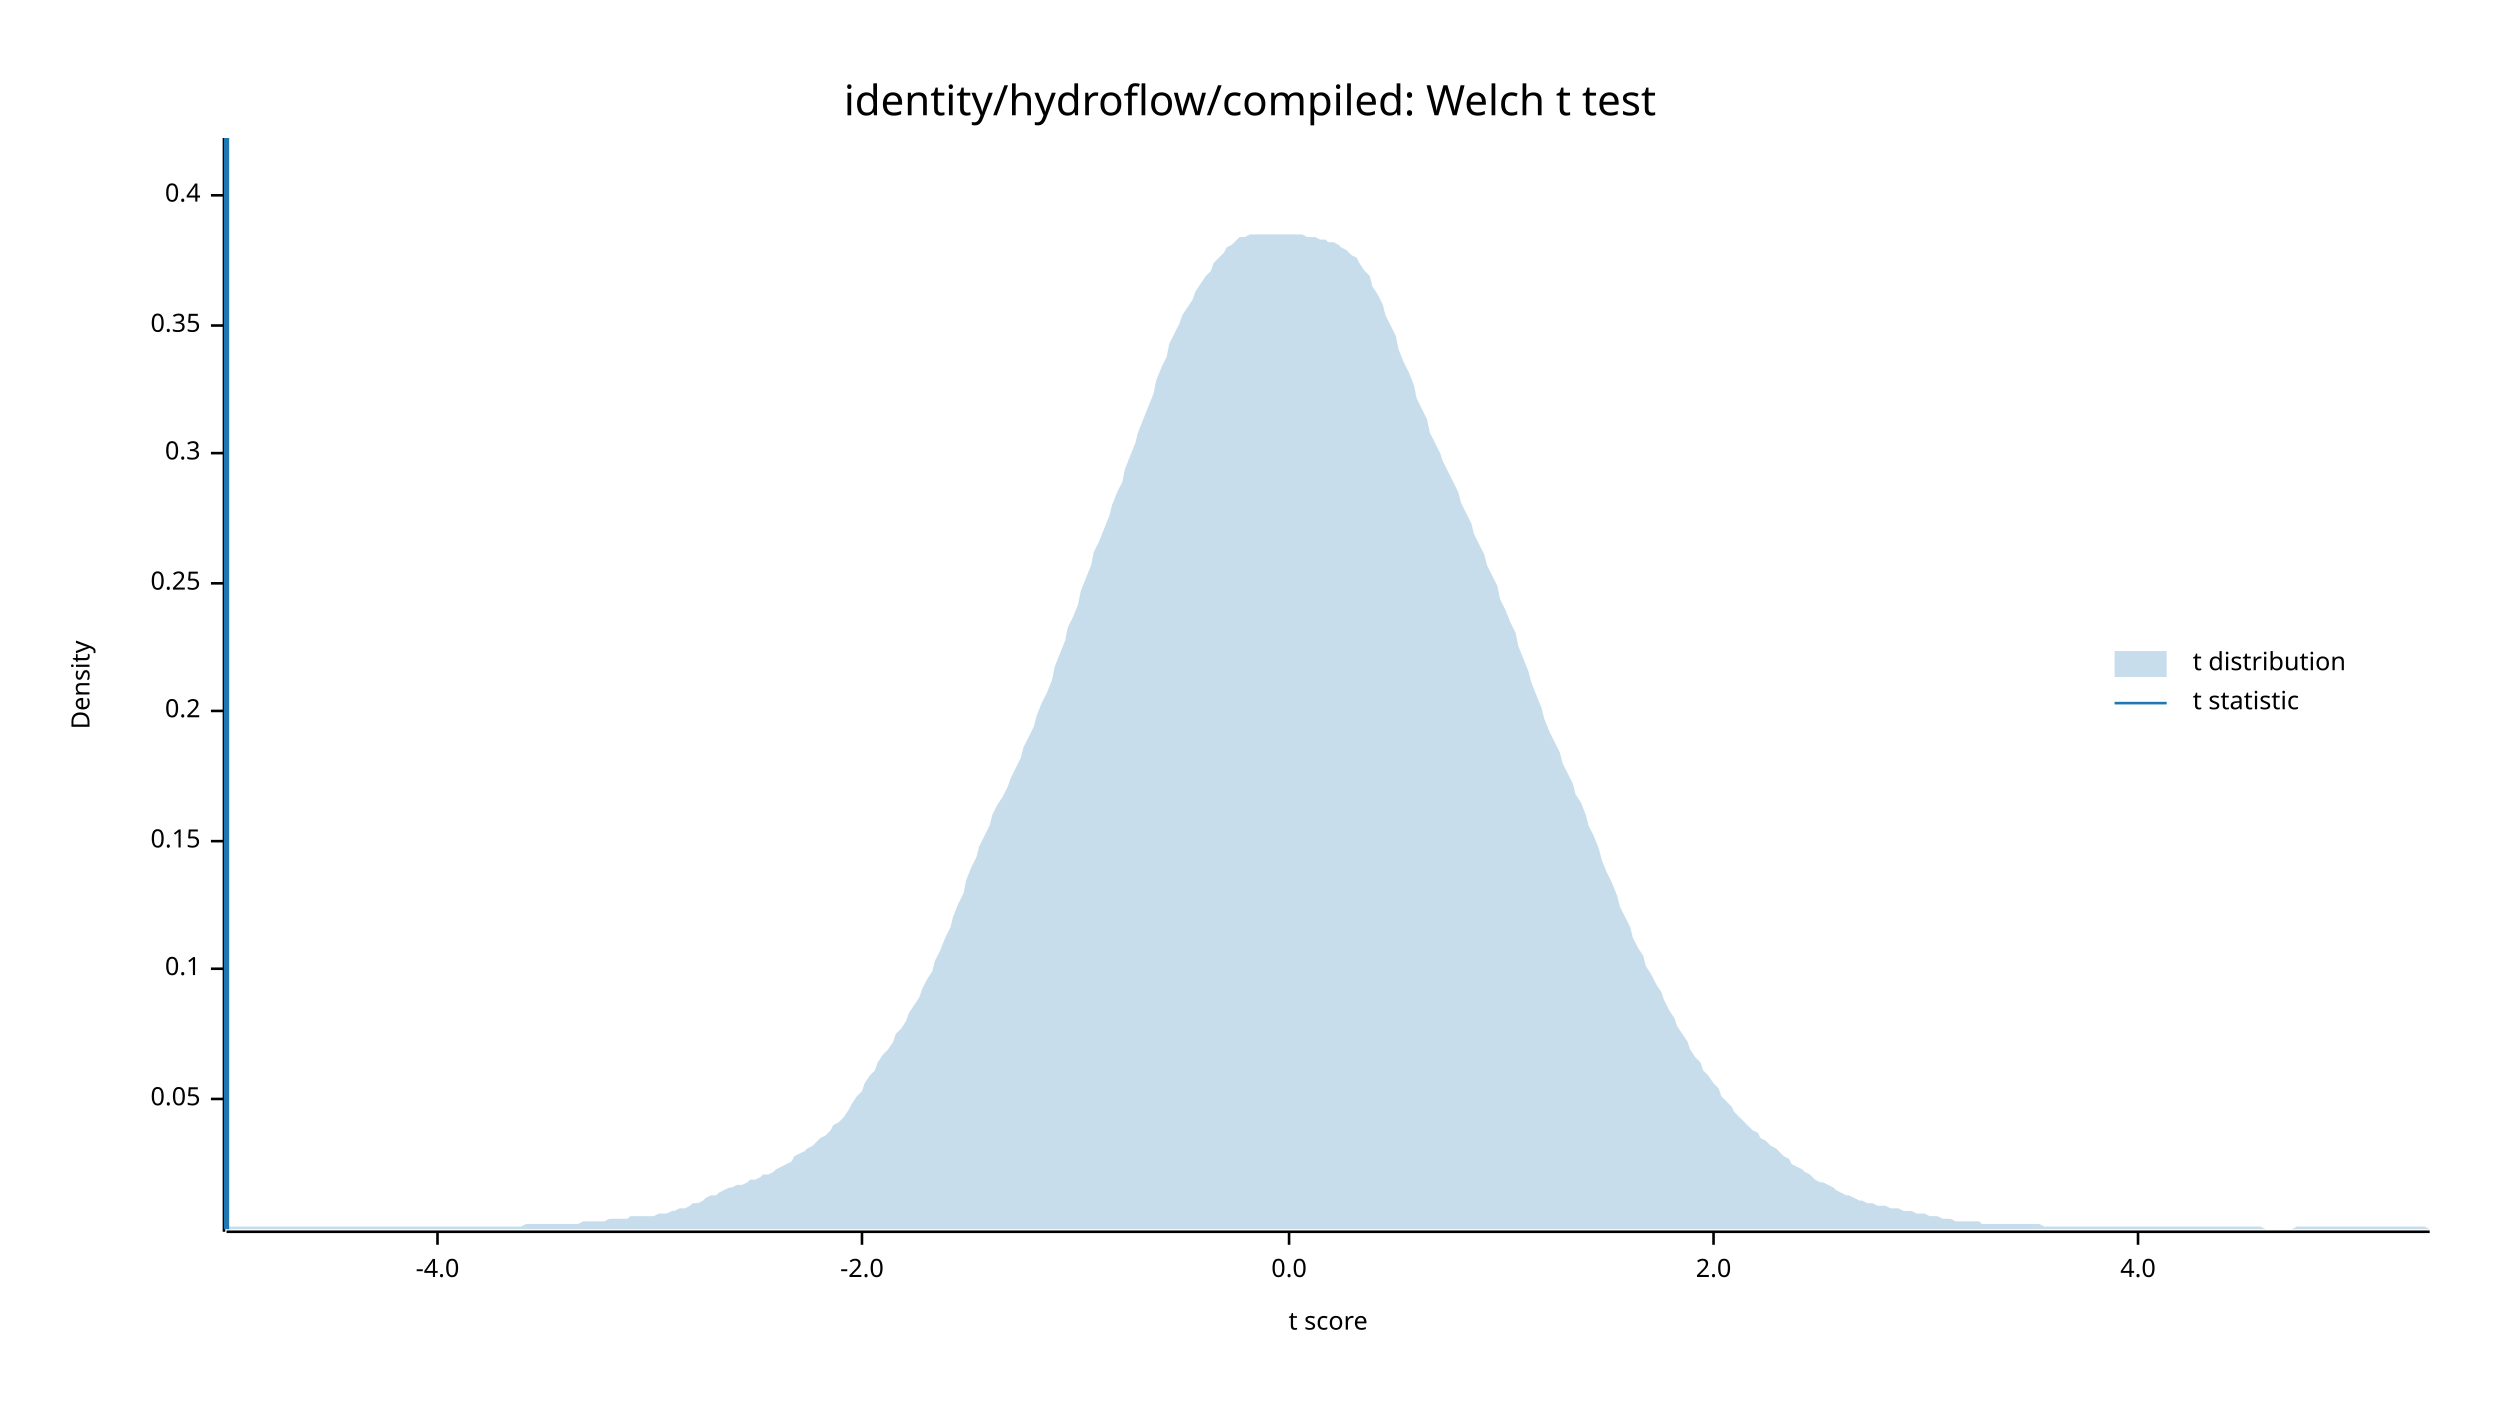
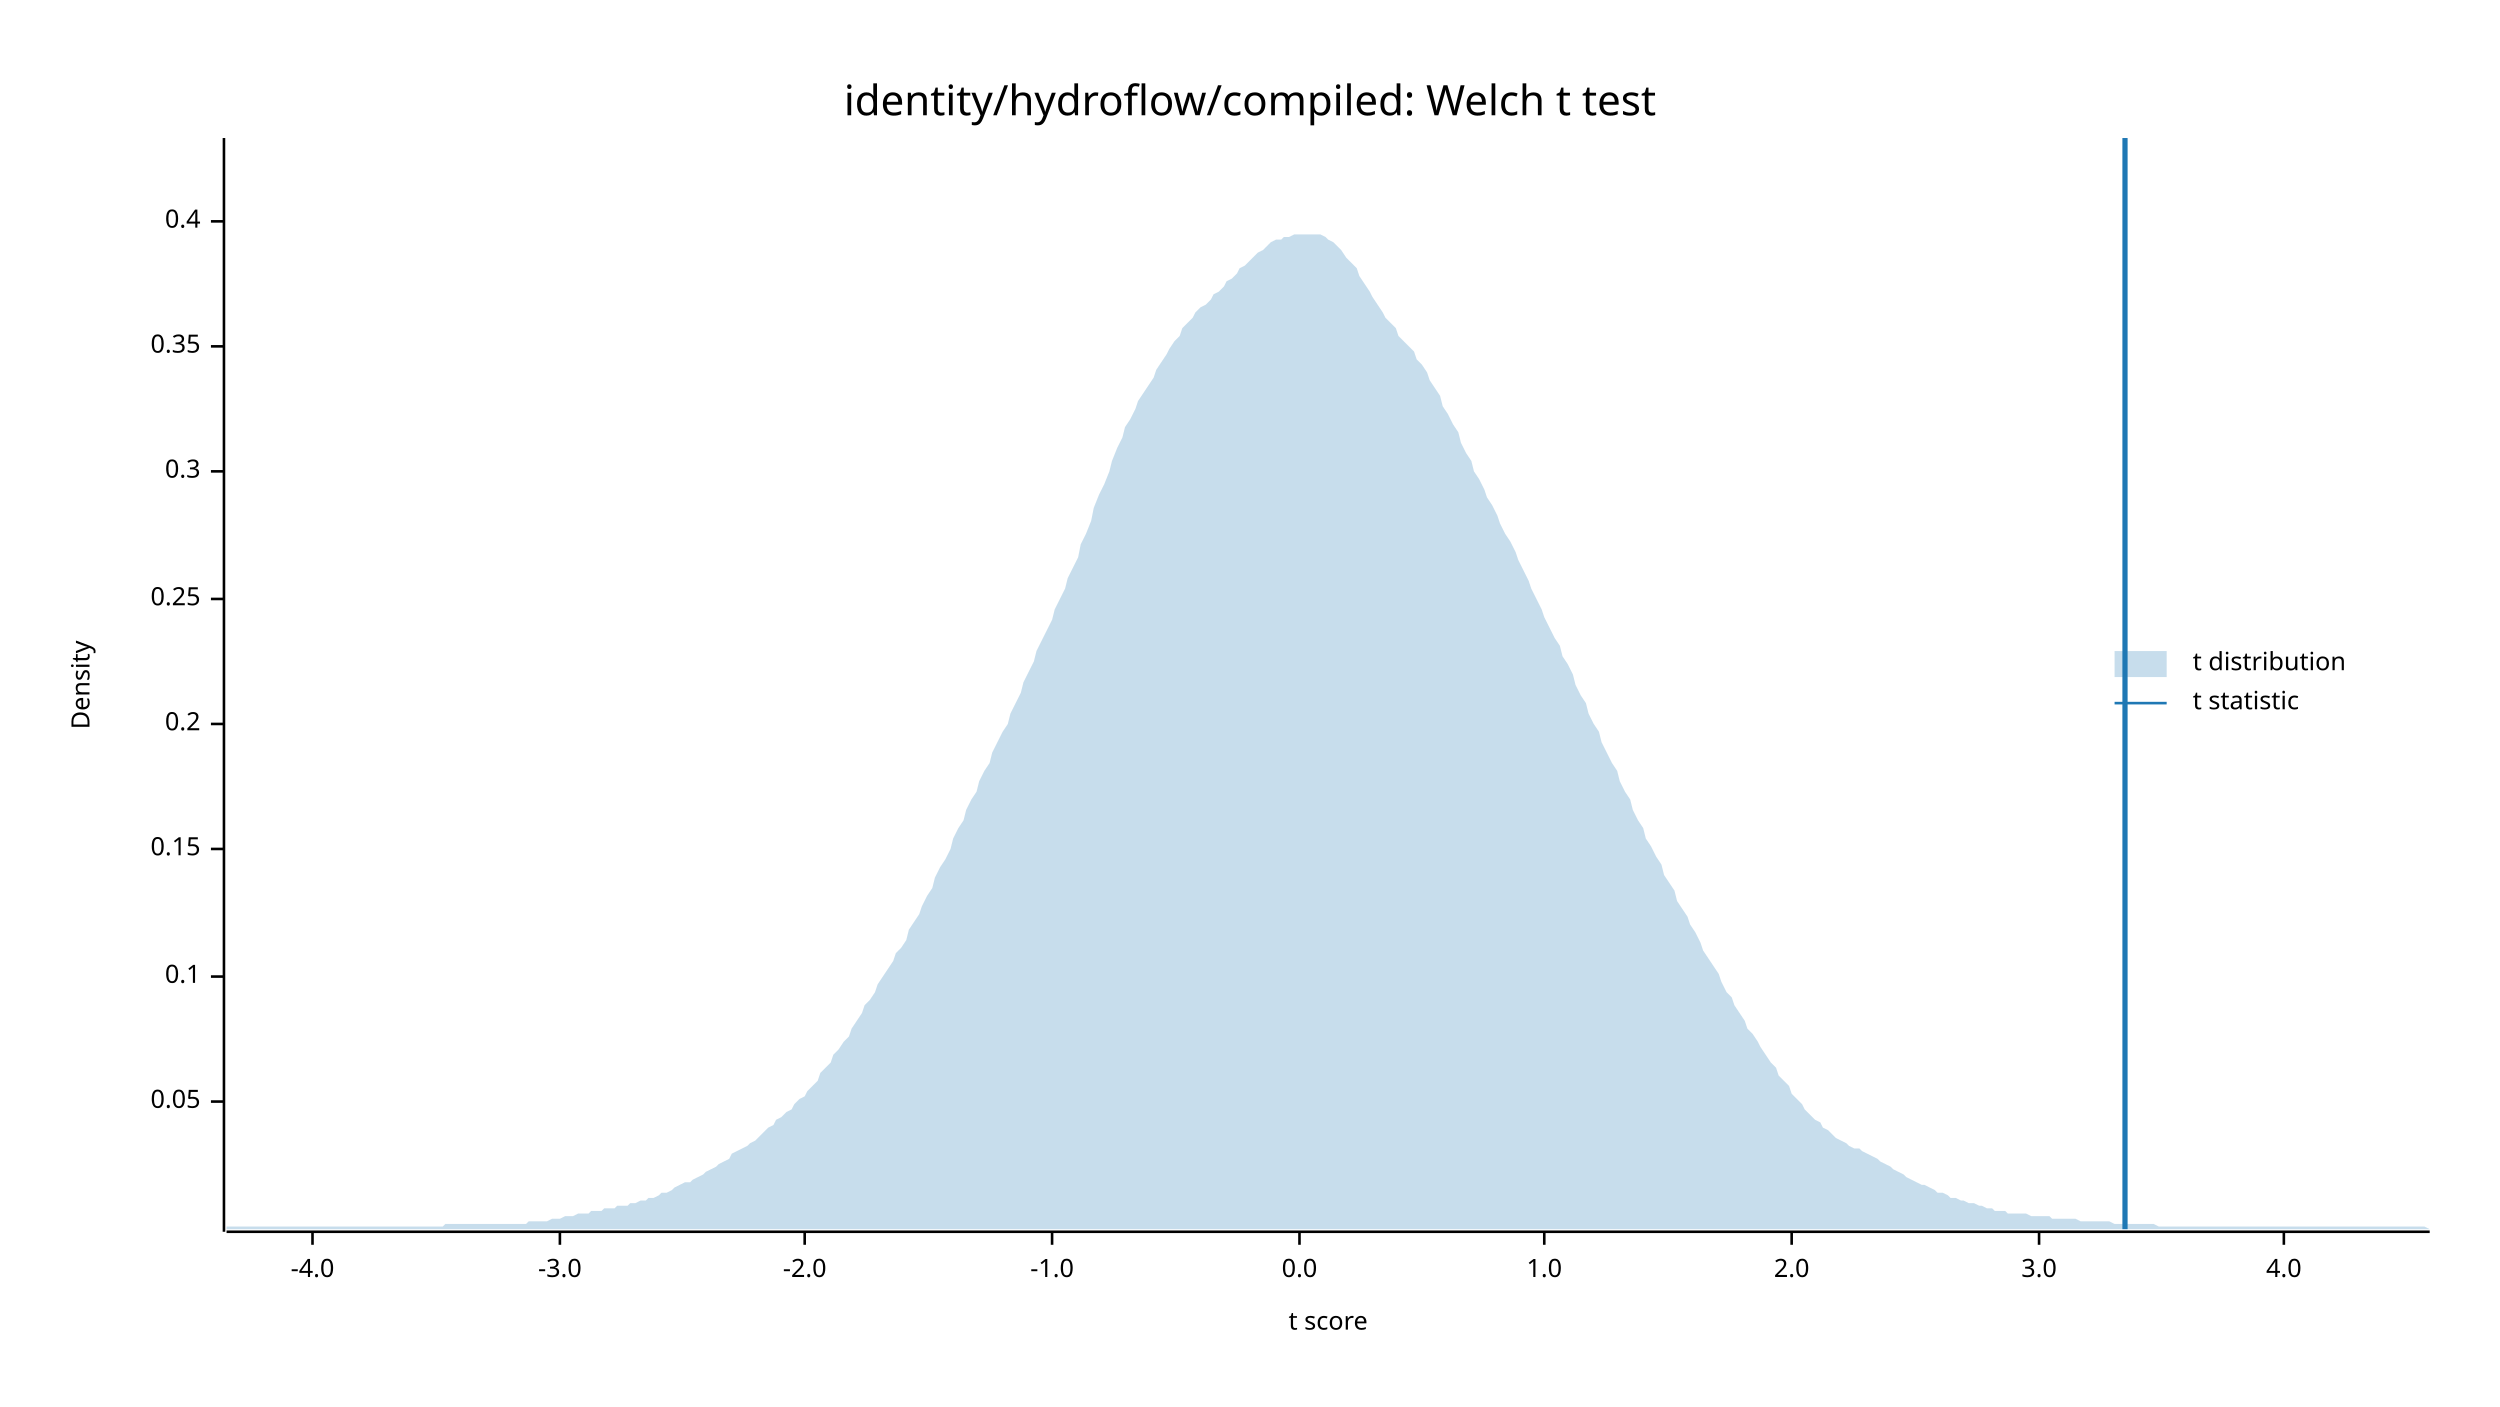
<svg xmlns="http://www.w3.org/2000/svg" width="960" height="540" viewBox="0 0 960 540">
  <text x="480" y="32" dy="0.76em" text-anchor="middle" font-family="sans-serif" font-size="16.129" opacity="1" fill="#000000">
identity/hydroflow/compiled: Welch t test
</text>
  <text x="27" y="263" dy="0.76em" text-anchor="middle" font-family="sans-serif" font-size="9.677" opacity="1" fill="#000000" transform="rotate(270, 27, 263)">
Density
</text>
  <text x="510" y="513" dy="-0.5ex" text-anchor="middle" font-family="sans-serif" font-size="9.677" opacity="1" fill="#000000">
t score
</text>
  <polyline fill="none" opacity="1" stroke="#000000" stroke-width="1" points="86,53 86,473 " />
-   <text x="77" y="422" dy="0.5ex" text-anchor="end" font-family="sans-serif" font-size="9.677" opacity="1" fill="#000000">
+   <text x="77" y="423" dy="0.5ex" text-anchor="end" font-family="sans-serif" font-size="9.677" opacity="1" fill="#000000">
0.05
</text>
-   <polyline fill="none" opacity="1" stroke="#000000" stroke-width="1" points="81,422 86,422 " />
-   <text x="77" y="372" dy="0.5ex" text-anchor="end" font-family="sans-serif" font-size="9.677" opacity="1" fill="#000000">
+   <polyline fill="none" opacity="1" stroke="#000000" stroke-width="1" points="81,423 86,423 " />
+   <text x="77" y="375" dy="0.5ex" text-anchor="end" font-family="sans-serif" font-size="9.677" opacity="1" fill="#000000">
0.1
</text>
-   <polyline fill="none" opacity="1" stroke="#000000" stroke-width="1" points="81,372 86,372 " />
-   <text x="77" y="323" dy="0.5ex" text-anchor="end" font-family="sans-serif" font-size="9.677" opacity="1" fill="#000000">
+   <polyline fill="none" opacity="1" stroke="#000000" stroke-width="1" points="81,375 86,375 " />
+   <text x="77" y="326" dy="0.5ex" text-anchor="end" font-family="sans-serif" font-size="9.677" opacity="1" fill="#000000">
0.15
</text>
-   <polyline fill="none" opacity="1" stroke="#000000" stroke-width="1" points="81,323 86,323 " />
-   <text x="77" y="273" dy="0.5ex" text-anchor="end" font-family="sans-serif" font-size="9.677" opacity="1" fill="#000000">
+   <polyline fill="none" opacity="1" stroke="#000000" stroke-width="1" points="81,326 86,326 " />
+   <text x="77" y="278" dy="0.5ex" text-anchor="end" font-family="sans-serif" font-size="9.677" opacity="1" fill="#000000">
0.2
</text>
-   <polyline fill="none" opacity="1" stroke="#000000" stroke-width="1" points="81,273 86,273 " />
-   <text x="77" y="224" dy="0.5ex" text-anchor="end" font-family="sans-serif" font-size="9.677" opacity="1" fill="#000000">
+   <polyline fill="none" opacity="1" stroke="#000000" stroke-width="1" points="81,278 86,278 " />
+   <text x="77" y="230" dy="0.5ex" text-anchor="end" font-family="sans-serif" font-size="9.677" opacity="1" fill="#000000">
0.25
</text>
-   <polyline fill="none" opacity="1" stroke="#000000" stroke-width="1" points="81,224 86,224 " />
-   <text x="77" y="174" dy="0.5ex" text-anchor="end" font-family="sans-serif" font-size="9.677" opacity="1" fill="#000000">
+   <polyline fill="none" opacity="1" stroke="#000000" stroke-width="1" points="81,230 86,230 " />
+   <text x="77" y="181" dy="0.5ex" text-anchor="end" font-family="sans-serif" font-size="9.677" opacity="1" fill="#000000">
0.3
</text>
-   <polyline fill="none" opacity="1" stroke="#000000" stroke-width="1" points="81,174 86,174 " />
-   <text x="77" y="125" dy="0.5ex" text-anchor="end" font-family="sans-serif" font-size="9.677" opacity="1" fill="#000000">
+   <polyline fill="none" opacity="1" stroke="#000000" stroke-width="1" points="81,181 86,181 " />
+   <text x="77" y="133" dy="0.5ex" text-anchor="end" font-family="sans-serif" font-size="9.677" opacity="1" fill="#000000">
0.35
</text>
-   <polyline fill="none" opacity="1" stroke="#000000" stroke-width="1" points="81,125 86,125 " />
-   <text x="77" y="75" dy="0.5ex" text-anchor="end" font-family="sans-serif" font-size="9.677" opacity="1" fill="#000000">
+   <polyline fill="none" opacity="1" stroke="#000000" stroke-width="1" points="81,133 86,133 " />
+   <text x="77" y="85" dy="0.5ex" text-anchor="end" font-family="sans-serif" font-size="9.677" opacity="1" fill="#000000">
0.4
</text>
-   <polyline fill="none" opacity="1" stroke="#000000" stroke-width="1" points="81,75 86,75 " />
+   <polyline fill="none" opacity="1" stroke="#000000" stroke-width="1" points="81,85 86,85 " />
  <polyline fill="none" opacity="1" stroke="#000000" stroke-width="1" points="87,473 933,473 " />
-   <text x="168" y="483" dy="0.76em" text-anchor="middle" font-family="sans-serif" font-size="9.677" opacity="1" fill="#000000">
+   <text x="120" y="483" dy="0.76em" text-anchor="middle" font-family="sans-serif" font-size="9.677" opacity="1" fill="#000000">
-4.0
</text>
-   <polyline fill="none" opacity="1" stroke="#000000" stroke-width="1" points="168,473 168,478 " />
-   <text x="331" y="483" dy="0.76em" text-anchor="middle" font-family="sans-serif" font-size="9.677" opacity="1" fill="#000000">
+   <polyline fill="none" opacity="1" stroke="#000000" stroke-width="1" points="120,473 120,478 " />
+   <text x="215" y="483" dy="0.76em" text-anchor="middle" font-family="sans-serif" font-size="9.677" opacity="1" fill="#000000">
+ -3.0
+ </text>
+   <polyline fill="none" opacity="1" stroke="#000000" stroke-width="1" points="215,473 215,478 " />
+   <text x="309" y="483" dy="0.76em" text-anchor="middle" font-family="sans-serif" font-size="9.677" opacity="1" fill="#000000">
-2.0
</text>
-   <polyline fill="none" opacity="1" stroke="#000000" stroke-width="1" points="331,473 331,478 " />
-   <text x="495" y="483" dy="0.76em" text-anchor="middle" font-family="sans-serif" font-size="9.677" opacity="1" fill="#000000">
+   <polyline fill="none" opacity="1" stroke="#000000" stroke-width="1" points="309,473 309,478 " />
+   <text x="404" y="483" dy="0.76em" text-anchor="middle" font-family="sans-serif" font-size="9.677" opacity="1" fill="#000000">
+ -1.0
+ </text>
+   <polyline fill="none" opacity="1" stroke="#000000" stroke-width="1" points="404,473 404,478 " />
+   <text x="499" y="483" dy="0.76em" text-anchor="middle" font-family="sans-serif" font-size="9.677" opacity="1" fill="#000000">
0.0
</text>
-   <polyline fill="none" opacity="1" stroke="#000000" stroke-width="1" points="495,473 495,478 " />
-   <text x="658" y="483" dy="0.76em" text-anchor="middle" font-family="sans-serif" font-size="9.677" opacity="1" fill="#000000">
+   <polyline fill="none" opacity="1" stroke="#000000" stroke-width="1" points="499,473 499,478 " />
+   <text x="593" y="483" dy="0.76em" text-anchor="middle" font-family="sans-serif" font-size="9.677" opacity="1" fill="#000000">
+ 1.0
+ </text>
+   <polyline fill="none" opacity="1" stroke="#000000" stroke-width="1" points="593,473 593,478 " />
+   <text x="688" y="483" dy="0.76em" text-anchor="middle" font-family="sans-serif" font-size="9.677" opacity="1" fill="#000000">
2.0
</text>
-   <polyline fill="none" opacity="1" stroke="#000000" stroke-width="1" points="658,473 658,478 " />
-   <text x="821" y="483" dy="0.76em" text-anchor="middle" font-family="sans-serif" font-size="9.677" opacity="1" fill="#000000">
+   <polyline fill="none" opacity="1" stroke="#000000" stroke-width="1" points="688,473 688,478 " />
+   <text x="783" y="483" dy="0.76em" text-anchor="middle" font-family="sans-serif" font-size="9.677" opacity="1" fill="#000000">
+ 3.0
+ </text>
+   <polyline fill="none" opacity="1" stroke="#000000" stroke-width="1" points="783,473 783,478 " />
+   <text x="877" y="483" dy="0.76em" text-anchor="middle" font-family="sans-serif" font-size="9.677" opacity="1" fill="#000000">
4.0
</text>
-   <polyline fill="none" opacity="1" stroke="#000000" stroke-width="1" points="821,473 821,478 " />
-   <polygon opacity="0.25" fill="#1F78B4" points="87,472 88,471 90,471 92,471 93,471 95,471 97,471 98,471 100,471 102,471 103,471 105,471 107,471 109,471 110,471 112,471 114,471 115,471 117,471 119,471 120,471 122,471 124,471 125,471 127,471 129,471 131,471 132,471 134,471 136,471 137,471 139,471 141,471 142,471 144,471 146,471 148,471 149,471 151,471 153,471 154,471 156,471 158,471 159,471 161,471 163,471 164,471 166,471 168,471 170,471 171,471 173,471 175,471 176,471 178,471 180,471 181,471 183,471 185,471 187,471 188,471 190,471 192,471 193,471 195,471 197,471 198,471 200,471 202,470 203,470 205,470 207,470 209,470 210,470 212,470 214,470 215,470 217,470 219,470 220,470 222,470 224,469 226,469 227,469 229,469 231,469 232,469 234,468 236,468 237,468 239,468 241,468 242,467 244,467 246,467 248,467 249,467 251,467 253,466 254,466 256,466 258,465 259,465 261,464 263,464 265,463 266,462 268,462 270,461 271,460 273,459 275,459 276,458 278,457 280,456 281,456 283,455 285,455 287,454 288,453 290,453 292,452 293,451 295,451 297,450 298,449 300,448 302,447 304,446 305,444 307,443 309,442 310,441 312,440 314,438 315,437 317,436 319,434 320,432 322,431 324,429 326,426 327,424 329,421 331,419 332,416 334,413 336,411 337,408 339,405 341,403 343,400 344,397 346,395 348,392 349,389 351,386 353,383 354,380 356,376 358,373 359,369 361,365 363,360 365,356 366,352 368,347 370,343 371,338 373,333 375,329 376,325 378,321 380,317 381,313 383,309 385,306 387,302 388,299 390,295 392,291 393,287 395,283 397,279 398,275 400,270 402,266 404,261 405,256 407,251 409,246 410,241 412,237 414,232 415,227 417,222 419,217 420,212 422,208 424,203 426,198 427,194 429,189 431,185 432,180 434,175 436,170 437,166 439,161 441,156 443,151 444,146 446,141 448,137 449,132 451,128 453,124 454,121 456,118 458,115 459,112 461,109 463,106 465,104 466,101 468,99 470,97 471,95 473,94 475,92 476,91 478,91 480,90 482,90 483,90 485,90 487,90 488,90 490,90 492,90 493,90 495,90 497,90 498,90 500,90 502,91 504,91 505,91 507,92 509,92 510,93 512,93 514,94 515,95 517,96 519,98 521,99 522,101 524,104 526,106 527,110 529,113 531,117 532,121 534,125 536,129 537,134 539,139 541,143 543,148 544,153 546,157 548,161 549,166 551,170 553,174 554,177 556,181 558,185 560,189 561,193 563,197 565,201 566,205 568,209 570,213 571,217 573,221 575,225 576,230 578,234 580,239 582,243 583,248 585,253 587,258 588,262 590,267 592,272 593,276 595,281 597,285 599,289 600,293 602,297 604,301 605,305 607,308 609,313 610,317 612,321 614,326 615,330 617,335 619,339 621,344 622,348 624,352 626,356 627,360 629,364 631,367 632,371 634,374 636,378 638,381 639,384 641,388 643,391 644,394 646,397 648,400 649,403 651,406 653,408 654,411 656,413 658,416 660,418 661,421 663,423 665,425 666,427 668,429 670,431 671,432 673,434 675,435 676,437 678,438 680,440 682,441 683,442 685,444 687,445 688,447 690,448 692,449 693,450 695,451 697,453 699,454 700,454 702,455 704,456 705,457 707,458 709,459 710,459 712,460 714,461 715,461 717,462 719,462 721,463 722,463 724,463 726,464 727,464 729,464 731,465 732,465 734,465 736,466 738,466 739,466 741,467 743,467 744,467 746,468 748,468 749,468 751,469 753,469 754,469 756,469 758,469 760,469 761,470 763,470 765,470 766,470 768,470 770,470 771,470 773,470 775,470 777,470 778,470 780,470 782,470 783,470 785,471 787,471 788,471 790,471 792,471 793,471 795,471 797,471 799,471 800,471 802,471 804,471 805,471 807,471 809,471 810,471 812,471 814,471 816,471 817,471 819,471 821,471 822,471 824,471 826,471 827,471 829,471 831,471 832,471 834,471 836,471 838,471 839,471 841,471 843,471 844,471 846,471 848,471 849,471 851,471 853,471 855,471 856,471 858,471 860,471 861,471 863,471 865,471 866,471 868,471 870,472 871,472 873,472 875,472 877,472 878,472 880,472 882,471 883,471 885,471 887,471 888,471 890,471 892,471 894,471 895,471 897,471 899,471 900,471 902,471 904,471 905,471 907,471 909,471 910,471 912,471 914,471 916,471 917,471 919,471 921,471 922,471 924,471 926,471 927,471 929,471 931,471 933,472 933,472 87,472 " />
-   <polyline fill="none" opacity="1" stroke="#1F78B4" stroke-width="2" points="87,472 87,53 " />
+   <polyline fill="none" opacity="1" stroke="#000000" stroke-width="1" points="877,473 877,478 " />
+   <polygon opacity="0.25" fill="#1F78B4" points="87,471 88,471 90,471 92,471 93,471 95,471 97,471 98,471 100,471 102,471 103,471 105,471 107,471 109,471 110,471 112,471 114,471 115,471 117,471 119,471 120,471 122,471 124,471 125,471 127,471 129,471 131,471 132,471 134,471 136,471 137,471 139,471 141,471 142,471 144,471 146,471 148,471 149,471 151,471 153,471 154,471 156,471 158,471 159,471 161,471 163,471 164,471 166,471 168,471 170,471 171,470 173,470 175,470 176,470 178,470 180,470 181,470 183,470 185,470 187,470 188,470 190,470 192,470 193,470 195,470 197,470 198,470 200,470 202,470 203,469 205,469 207,469 209,469 210,469 212,468 214,468 215,468 217,467 219,467 220,467 222,466 224,466 226,466 227,465 229,465 231,465 232,464 234,464 236,464 237,463 239,463 241,463 242,462 244,462 246,461 248,461 249,460 251,460 253,459 254,458 256,458 258,457 259,456 261,455 263,454 265,454 266,453 268,452 270,451 271,450 273,449 275,448 276,447 278,446 280,445 281,443 283,442 285,441 287,440 288,439 290,438 292,436 293,435 295,433 297,432 298,430 300,429 302,427 304,426 305,424 307,422 309,421 310,419 312,417 314,415 315,412 317,410 319,408 320,405 322,403 324,400 326,398 327,395 329,392 331,389 332,386 334,384 336,381 337,378 339,375 341,372 343,369 344,366 346,364 348,361 349,357 351,354 353,351 354,348 356,344 358,341 359,337 361,333 363,330 365,326 366,322 368,318 370,315 371,311 373,307 375,304 376,300 378,296 380,293 381,289 383,285 385,281 387,278 388,274 390,270 392,266 393,262 395,258 397,254 398,250 400,246 402,242 404,238 405,234 407,230 409,226 410,222 412,218 414,214 415,209 417,205 419,200 420,195 422,190 424,186 426,181 427,177 429,172 431,168 432,164 434,161 436,157 437,154 439,151 441,148 443,145 444,142 446,139 448,136 449,134 451,131 453,129 454,126 456,124 458,122 459,120 461,118 463,117 465,115 466,113 468,112 470,110 471,108 473,107 475,105 476,103 478,102 480,100 482,98 483,97 485,96 487,94 488,93 490,92 492,92 493,91 495,91 497,90 498,90 500,90 502,90 504,90 505,90 507,90 509,91 510,92 512,93 514,95 515,96 517,99 519,101 521,103 522,106 524,109 526,112 527,114 529,117 531,120 532,122 534,124 536,126 537,129 539,131 541,133 543,135 544,138 546,140 548,143 549,146 551,149 553,152 554,156 556,159 558,163 560,166 561,170 563,174 565,177 566,181 568,184 570,188 571,191 573,194 575,198 576,201 578,205 580,208 582,212 583,215 585,219 587,223 588,226 590,230 592,234 593,237 595,241 597,245 599,248 600,252 602,255 604,259 605,263 607,267 609,270 610,274 612,278 614,281 615,285 617,289 619,293 621,296 622,300 624,304 626,307 627,311 629,315 631,318 632,322 634,325 636,329 638,332 639,336 641,339 643,342 644,346 646,349 648,352 649,355 651,358 653,362 654,365 656,368 658,371 660,374 661,377 663,381 665,383 666,386 668,389 670,392 671,395 673,397 675,400 676,402 678,405 680,408 682,410 683,413 685,415 687,417 688,420 690,422 692,424 693,426 695,428 697,430 699,431 700,433 702,434 704,436 705,437 707,438 709,439 710,440 712,441 714,441 715,442 717,443 719,444 721,445 722,446 724,447 726,448 727,449 729,450 731,451 732,452 734,453 736,454 738,455 739,455 741,456 743,457 744,458 746,458 748,459 749,460 751,460 753,461 754,461 756,462 758,462 760,463 761,463 763,464 765,464 766,465 768,465 770,465 771,466 773,466 775,466 777,466 778,466 780,467 782,467 783,467 785,467 787,467 788,468 790,468 792,468 793,468 795,468 797,468 799,469 800,469 802,469 804,469 805,469 807,469 809,469 810,469 812,470 814,470 816,470 817,470 819,470 821,470 822,470 824,470 826,470 827,470 829,471 831,471 832,471 834,471 836,471 838,471 839,471 841,471 843,471 844,471 846,471 848,471 849,471 851,471 853,471 855,471 856,471 858,471 860,471 861,471 863,471 865,471 866,471 868,471 870,471 871,471 873,471 875,471 877,471 878,471 880,471 882,471 883,471 885,471 887,471 888,471 890,471 892,471 894,471 895,471 897,471 899,471 900,471 902,471 904,471 905,471 907,471 909,471 910,471 912,471 914,471 916,471 917,471 919,471 921,471 922,471 924,471 926,471 927,471 929,471 931,471 933,472 933,472 87,472 " />
+   <polyline fill="none" opacity="1" stroke="#1F78B4" stroke-width="2" points="816,472 816,53 " />
  <text x="842" y="250" dy="0.76em" text-anchor="start" font-family="sans-serif" font-size="9.677" opacity="1" fill="#000000">
t distribution
</text>
  <text x="842" y="265" dy="0.76em" text-anchor="start" font-family="sans-serif" font-size="9.677" opacity="1" fill="#000000">
t statistic
</text>
  <rect x="812" y="250" width="20" height="10" opacity="0.25" fill="#1F78B4" stroke="none" />
  <polyline fill="none" opacity="1" stroke="#1F78B4" stroke-width="1" points="812,270 832,270 " />
</svg>
